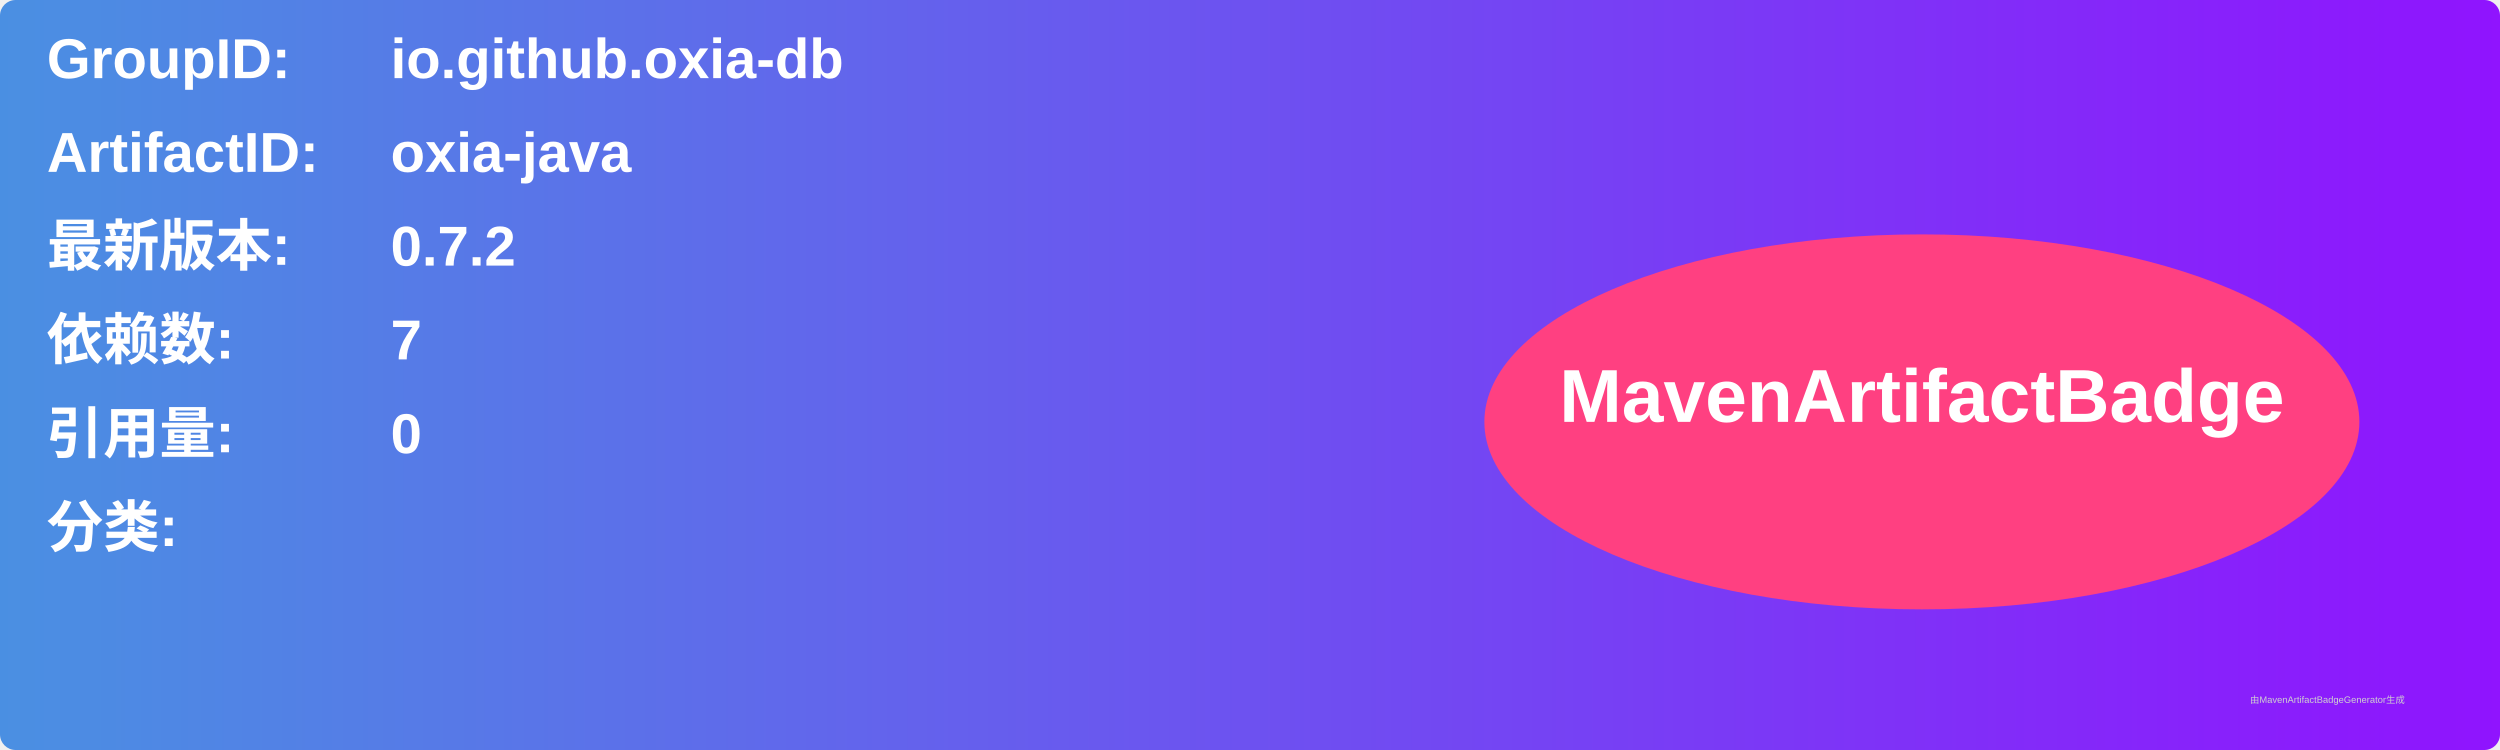
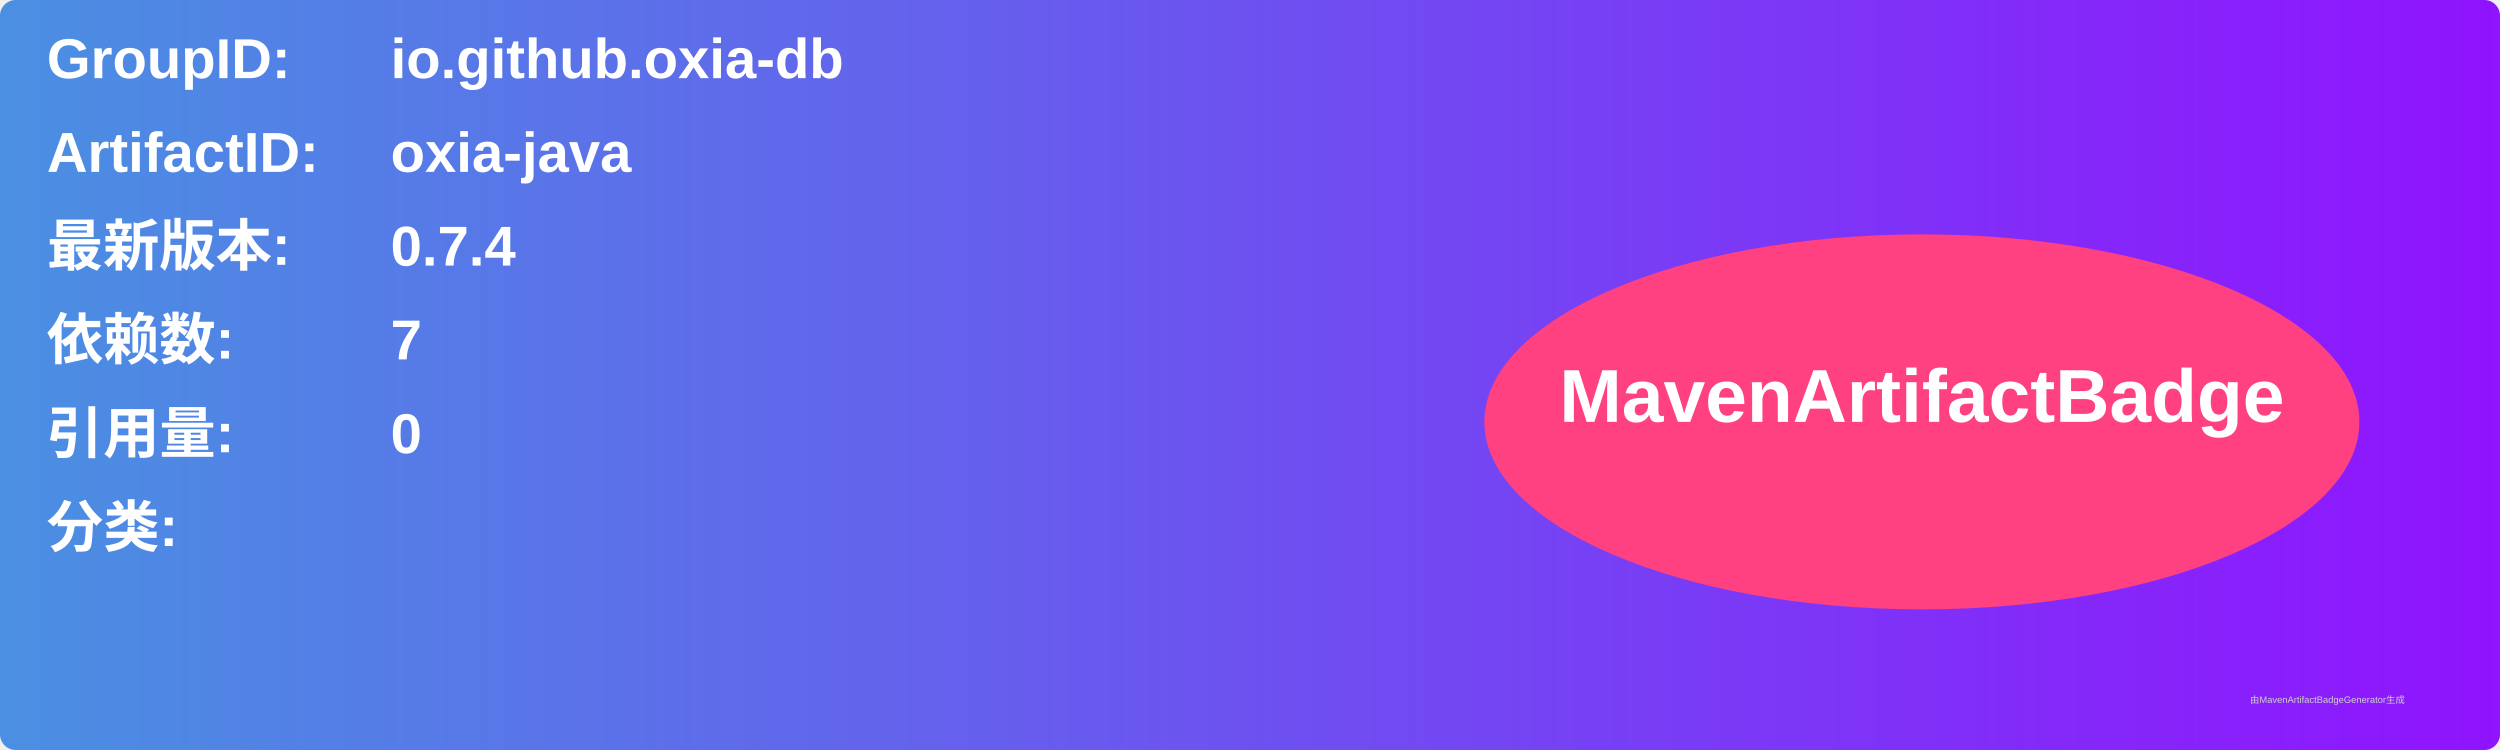
<svg xmlns="http://www.w3.org/2000/svg" width="800" height="240" viewBox="0 0 800 240">
  <linearGradient id="grad" x1="0%" y1="0%" x2="100%" y2="0%">
    <stop offset="0%" stop-color="#4a90e2" />
    <stop offset="100%" stop-color="#9013fe" />
  </linearGradient>
  <rect width="100%" height="100%" rx="5" ry="5" fill="url(#grad)" />
  <g transform="translate(15, 15)">
    <text x="0" y="10" font-family="Arial" font-size="18" fill="white" font-weight="bold" width="260">GroupID:</text>
    <text x="110" y="10" font-family="Arial" font-size="18" fill="white" font-weight="bold" width="460">io.github.oxia-db</text>
    <text x="0" y="40" font-family="Arial" font-size="18" fill="white" font-weight="bold" width="260">ArtifactID:</text>
    <text x="110" y="40" font-family="Arial" font-size="18" fill="white" font-weight="bold" width="460">oxia-java</text>
    <text x="0" y="70" font-family="Arial" font-size="18" fill="white" font-weight="bold">最新版本:</text>
    <text x="110" y="70" font-family="Arial" font-size="18" fill="white" font-weight="bold">
-       <tspan font-weight="bold">0.7.2</tspan>
+       <tspan font-weight="bold">0.7.4</tspan>
    </text>
    <text x="0" y="100" font-family="Arial" font-size="18" fill="white" font-weight="bold">依赖数: </text>
    <text x="110" y="100" font-family="Arial" font-size="18" fill="white">
      <tspan font-weight="bold">7</tspan>
    </text>
    <text x="0" y="130" font-family="Arial" font-size="18" fill="white" font-weight="bold">引用量: </text>
    <text x="110" y="130" font-family="Arial" font-size="18" fill="white">
      <tspan font-weight="bold">0</tspan>
    </text>
    <text x="0" y="160" font-family="Arial" font-size="18" fill="white" font-weight="bold">分类:</text>
    <text x="10" y="190" font-family="Arial" font-size="10" fill="white">
      <tspan font-weight="bold" />
    </text>
    <ellipse cx="600" cy="120" rx="140" ry="60" fill="#ff4081" />
    <text x="600" y="120" text-anchor="middle" font-family="Arial" font-size="24" fill="white" font-weight="bold">MavenArtifactBadge</text>
  </g>
  <text x="720" y="225" font-family="Arial" font-size="3" fill="#d0d0d0">由MavenArtifactBadgeGenerator生成</text>
</svg>
